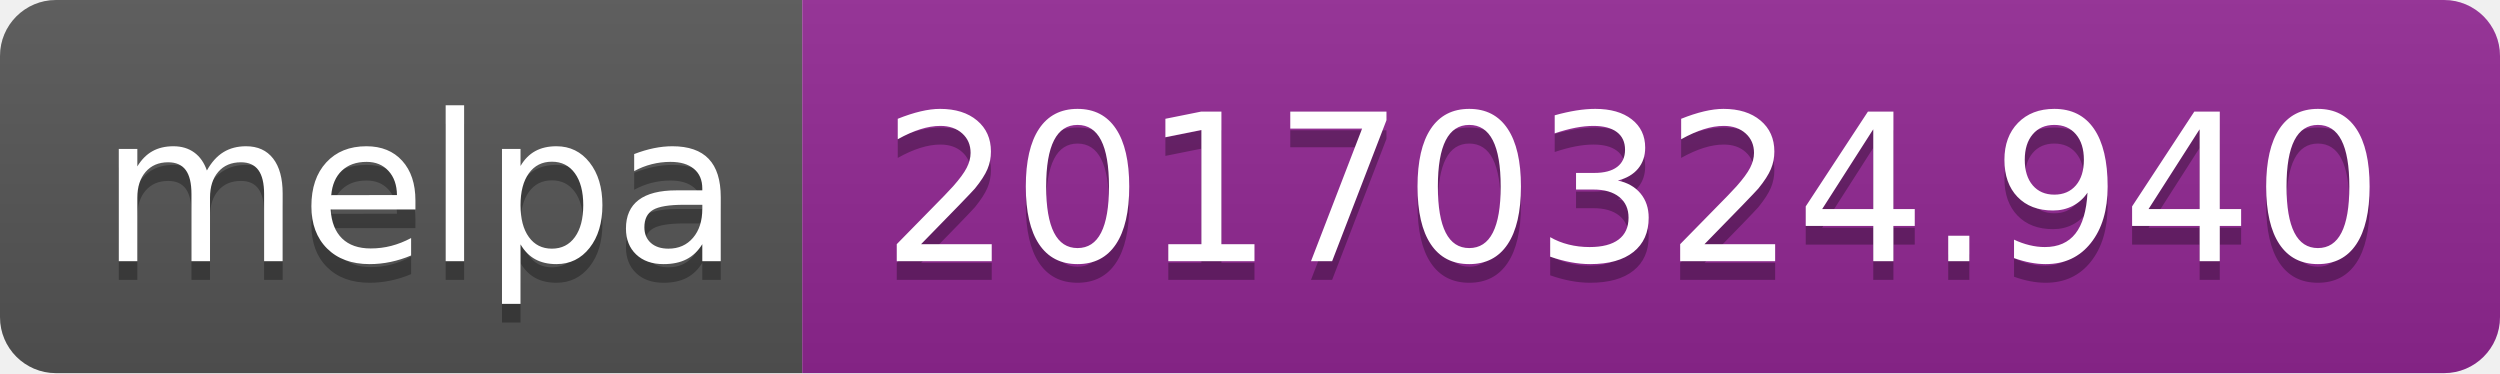
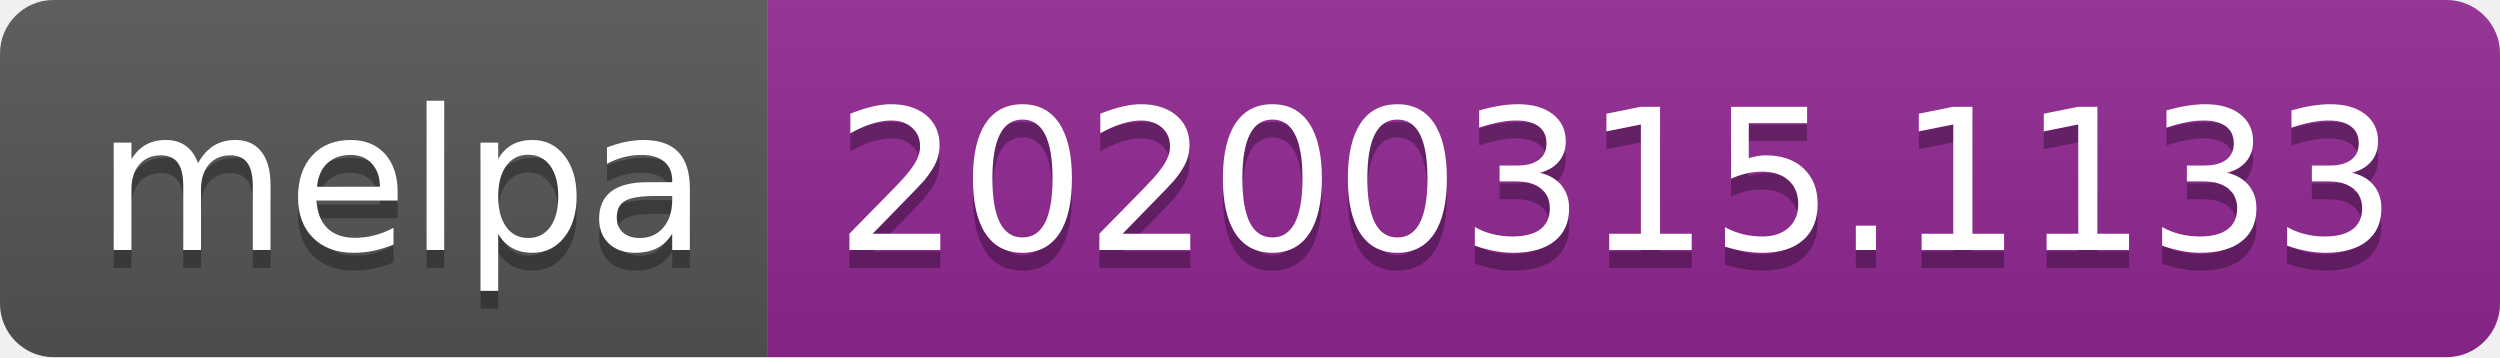
- <svg xmlns="http://www.w3.org/2000/svg" width="134" height="20">
+ <svg xmlns="http://www.w3.org/2000/svg" width="140" height="20">
  <linearGradient id="b" x2="0" y2="100%">
    <stop offset="0" stop-color="#bbb" stop-opacity=".1" />
    <stop offset="1" stop-opacity=".1" />
  </linearGradient>
  <clipPath id="a">
-     <rect width="134" height="20" rx="3" fill="#fff" />
+     <rect width="140" height="20" rx="3" fill="#fff" />
  </clipPath>
  <g clip-path="url(#a)">
    <path fill="#555" d="M0 0h43v20H0z" />
-     <path fill="#922793" d="M43 0h91v20H43z" />
-     <path fill="url(#b)" d="M0 0h134v20H0z" />
+     <path fill="#922793" d="M43 0h97v20H43z" />
+     <path fill="url(#b)" d="M0 0h140v20H0z" />
  </g>
  <g fill="#fff" text-anchor="middle" font-family="DejaVu Sans,Verdana,Geneva,sans-serif" font-size="110">
    <text x="225" y="150" fill="#010101" fill-opacity=".3" transform="scale(.1)" textLength="330">melpa</text>
    <text x="225" y="140" transform="scale(.1)" textLength="330">melpa</text>
-     <text x="875" y="150" fill="#010101" fill-opacity=".3" transform="scale(.1)" textLength="810">20170324.940</text>
-     <text x="875" y="140" transform="scale(.1)" textLength="810">20170324.940</text>
+     <text x="905" y="150" fill="#010101" fill-opacity=".3" transform="scale(.1)" textLength="870">20200315.1133</text>
+     <text x="905" y="140" transform="scale(.1)" textLength="870">20200315.1133</text>
  </g>
</svg>
